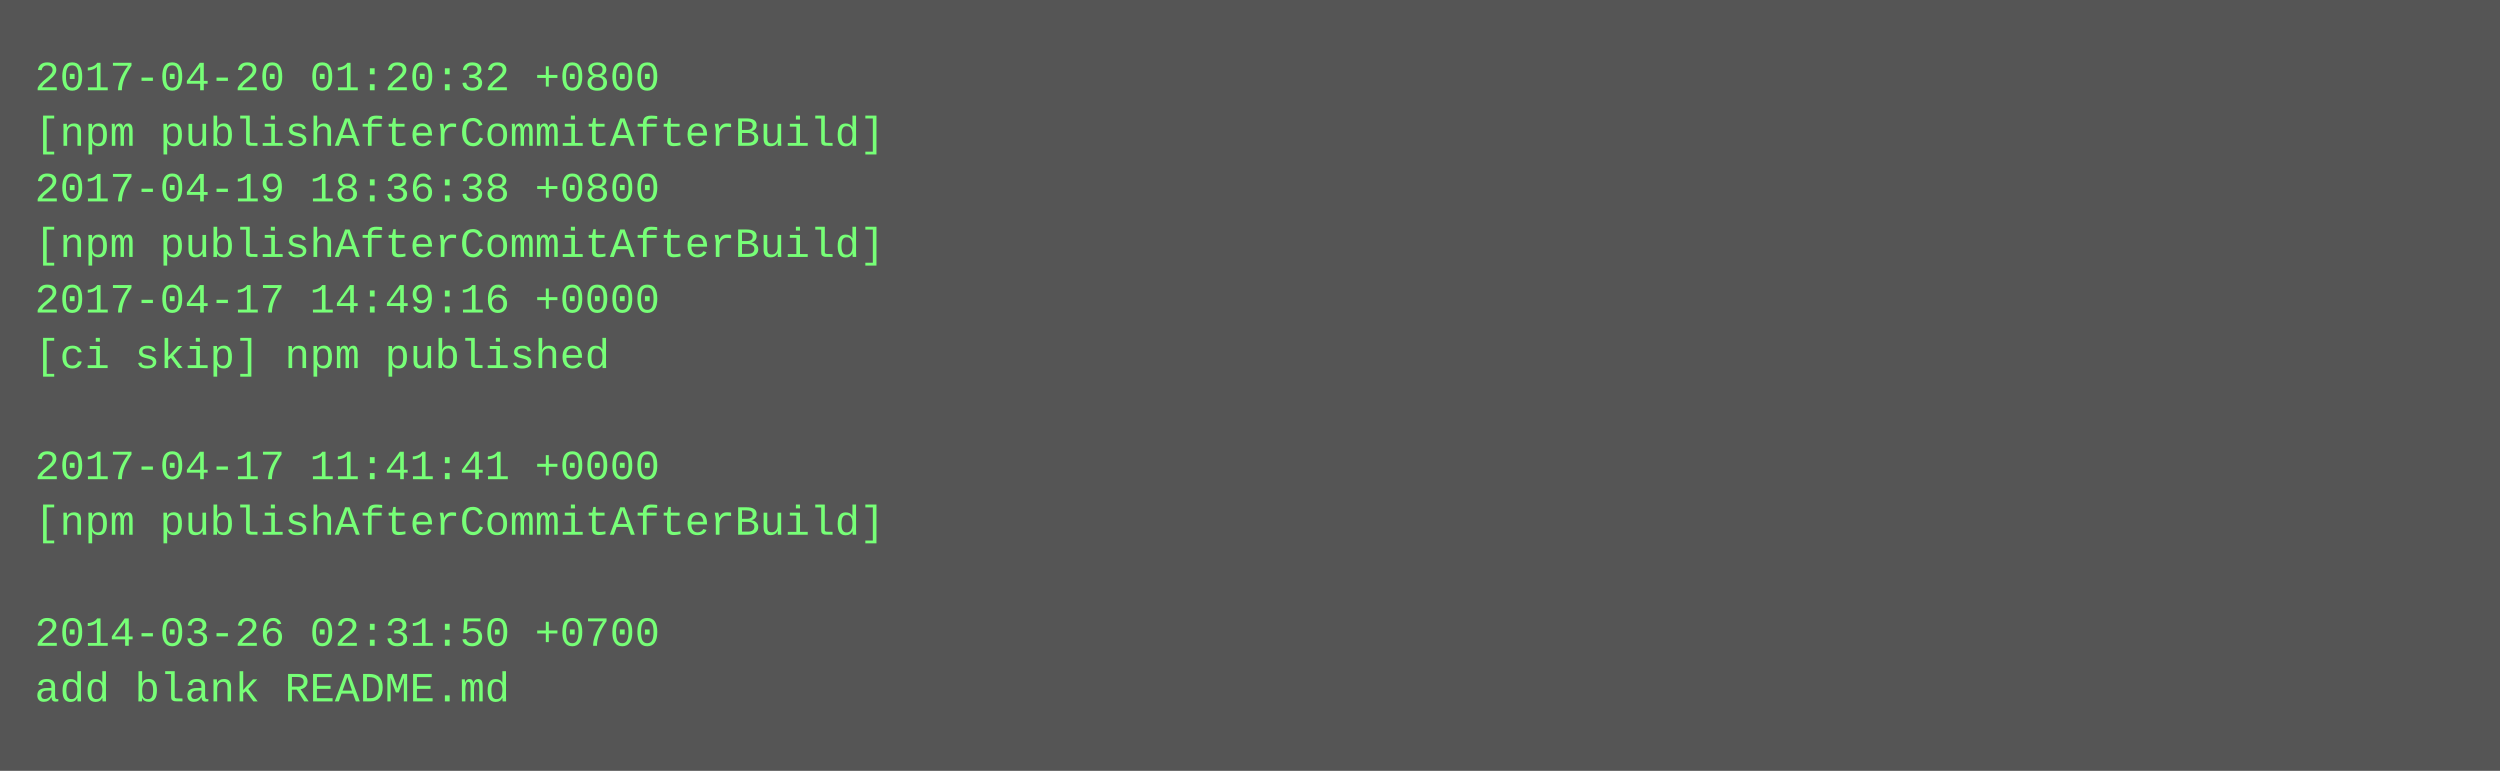
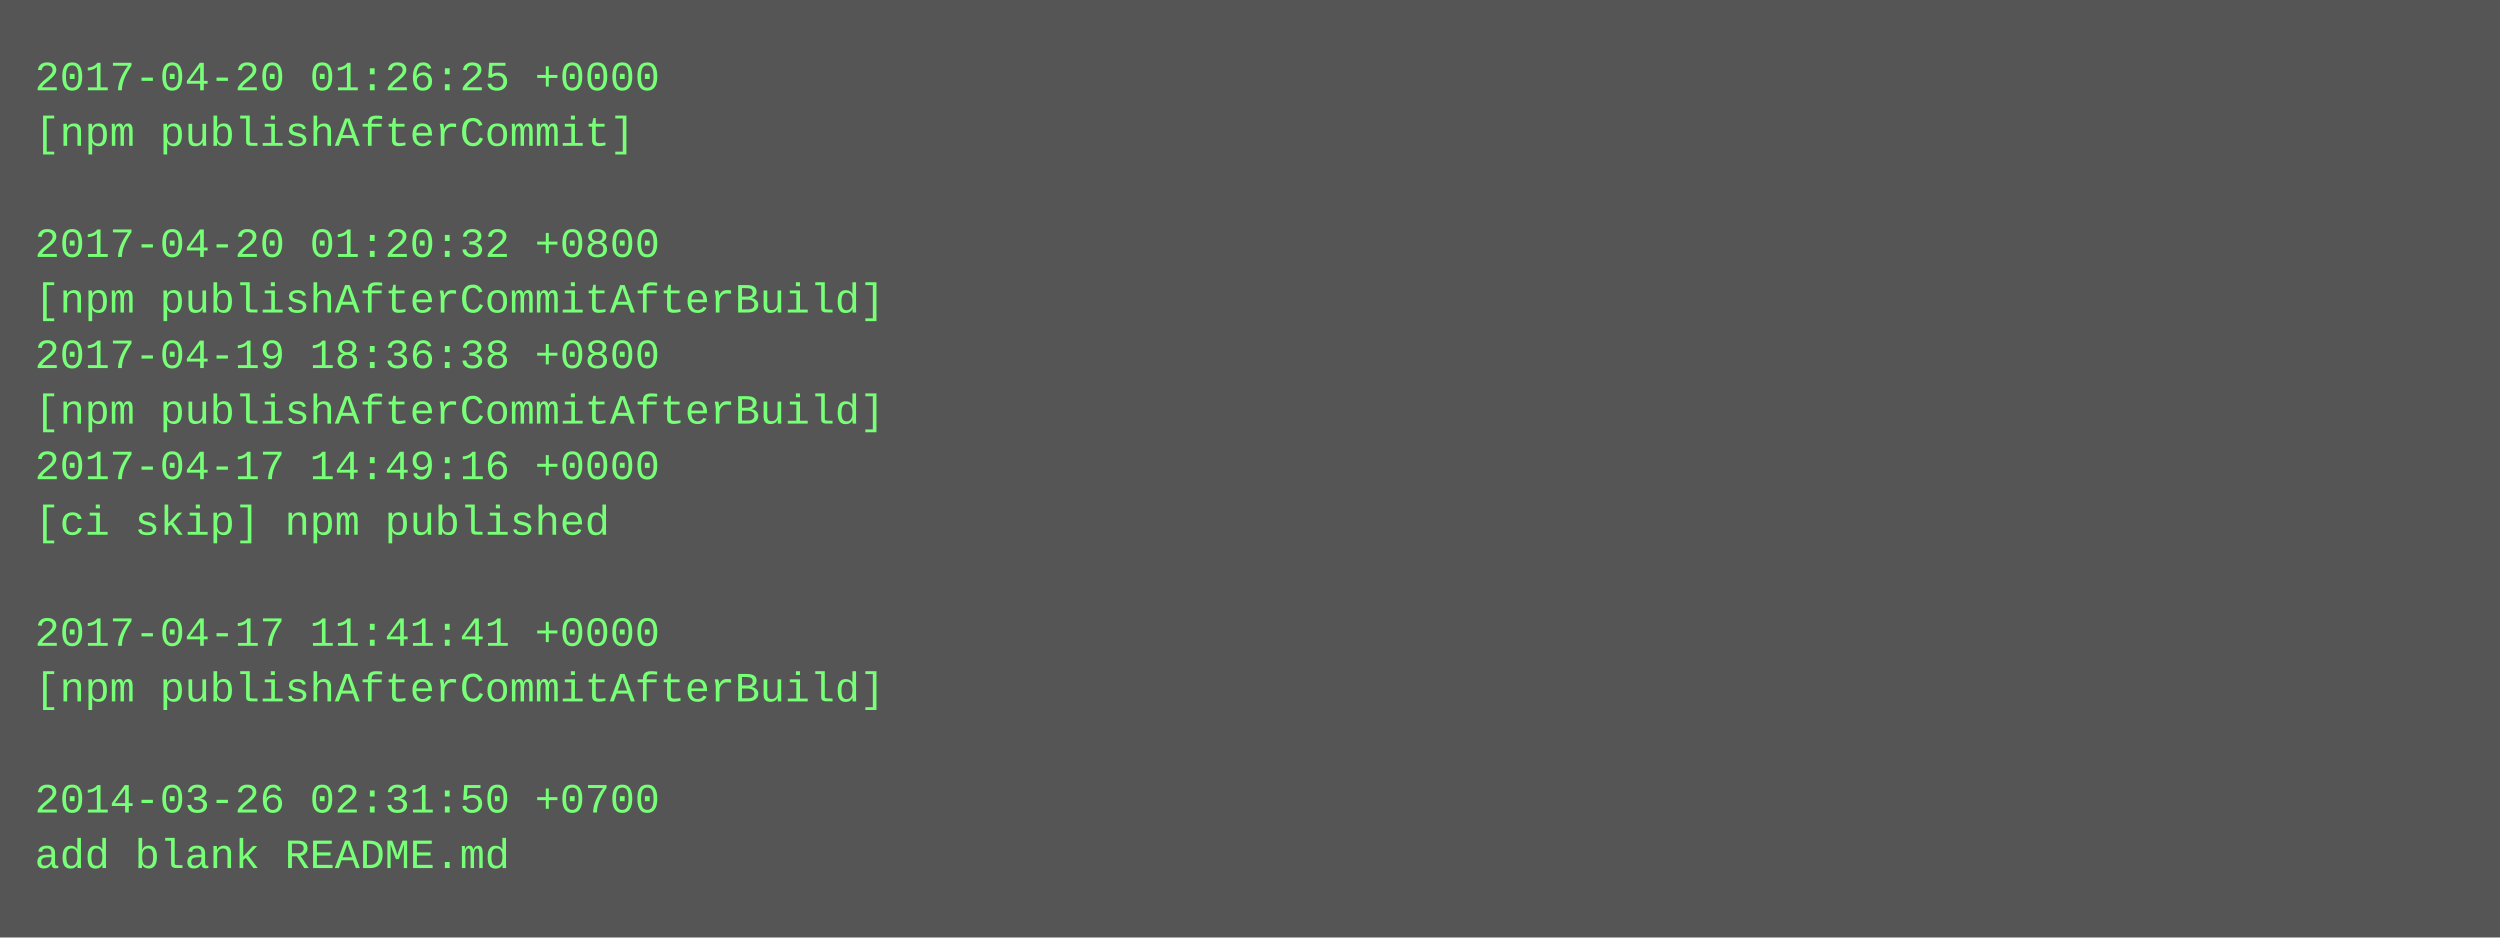
- <svg xmlns="http://www.w3.org/2000/svg" height="222" width="720">
-   <rect height="222" fill="#555" width="720" />
+ <svg xmlns="http://www.w3.org/2000/svg" height="270" width="720">
+   <rect height="270" fill="#555" width="720" />
  <text fill="#7f7" font-family="Courier New" font-size="12" xml:space="preserve">
-     <tspan x="10" y="26">2017-04-20 01:20:32 +0800</tspan>
-     <tspan x="10" y="42">[npm publishAfterCommitAfterBuild]</tspan>
-     <tspan x="10" y="58">2017-04-19 18:36:38 +0800</tspan>
-     <tspan x="10" y="74">[npm publishAfterCommitAfterBuild]</tspan>
-     <tspan x="10" y="90">2017-04-17 14:49:16 +0000</tspan>
-     <tspan x="10" y="106">[ci skip] npm published</tspan>
-     <tspan x="10" y="122" />
-     <tspan x="10" y="138">2017-04-17 11:41:41 +0000</tspan>
-     <tspan x="10" y="154">[npm publishAfterCommitAfterBuild]</tspan>
+     <tspan x="10" y="26">2017-04-20 01:26:25 +0000</tspan>
+     <tspan x="10" y="42">[npm publishAfterCommit]</tspan>
+     <tspan x="10" y="58" />
+     <tspan x="10" y="74">2017-04-20 01:20:32 +0800</tspan>
+     <tspan x="10" y="90">[npm publishAfterCommitAfterBuild]</tspan>
+     <tspan x="10" y="106">2017-04-19 18:36:38 +0800</tspan>
+     <tspan x="10" y="122">[npm publishAfterCommitAfterBuild]</tspan>
+     <tspan x="10" y="138">2017-04-17 14:49:16 +0000</tspan>
+     <tspan x="10" y="154">[ci skip] npm published</tspan>
    <tspan x="10" y="170" />
-     <tspan x="10" y="186">2014-03-26 02:31:50 +0700</tspan>
-     <tspan x="10" y="202">add blank README.md</tspan>
+     <tspan x="10" y="186">2017-04-17 11:41:41 +0000</tspan>
+     <tspan x="10" y="202">[npm publishAfterCommitAfterBuild]</tspan>
+     <tspan x="10" y="218" />
+     <tspan x="10" y="234">2014-03-26 02:31:50 +0700</tspan>
+     <tspan x="10" y="250">add blank README.md</tspan>
  </text>
</svg>
